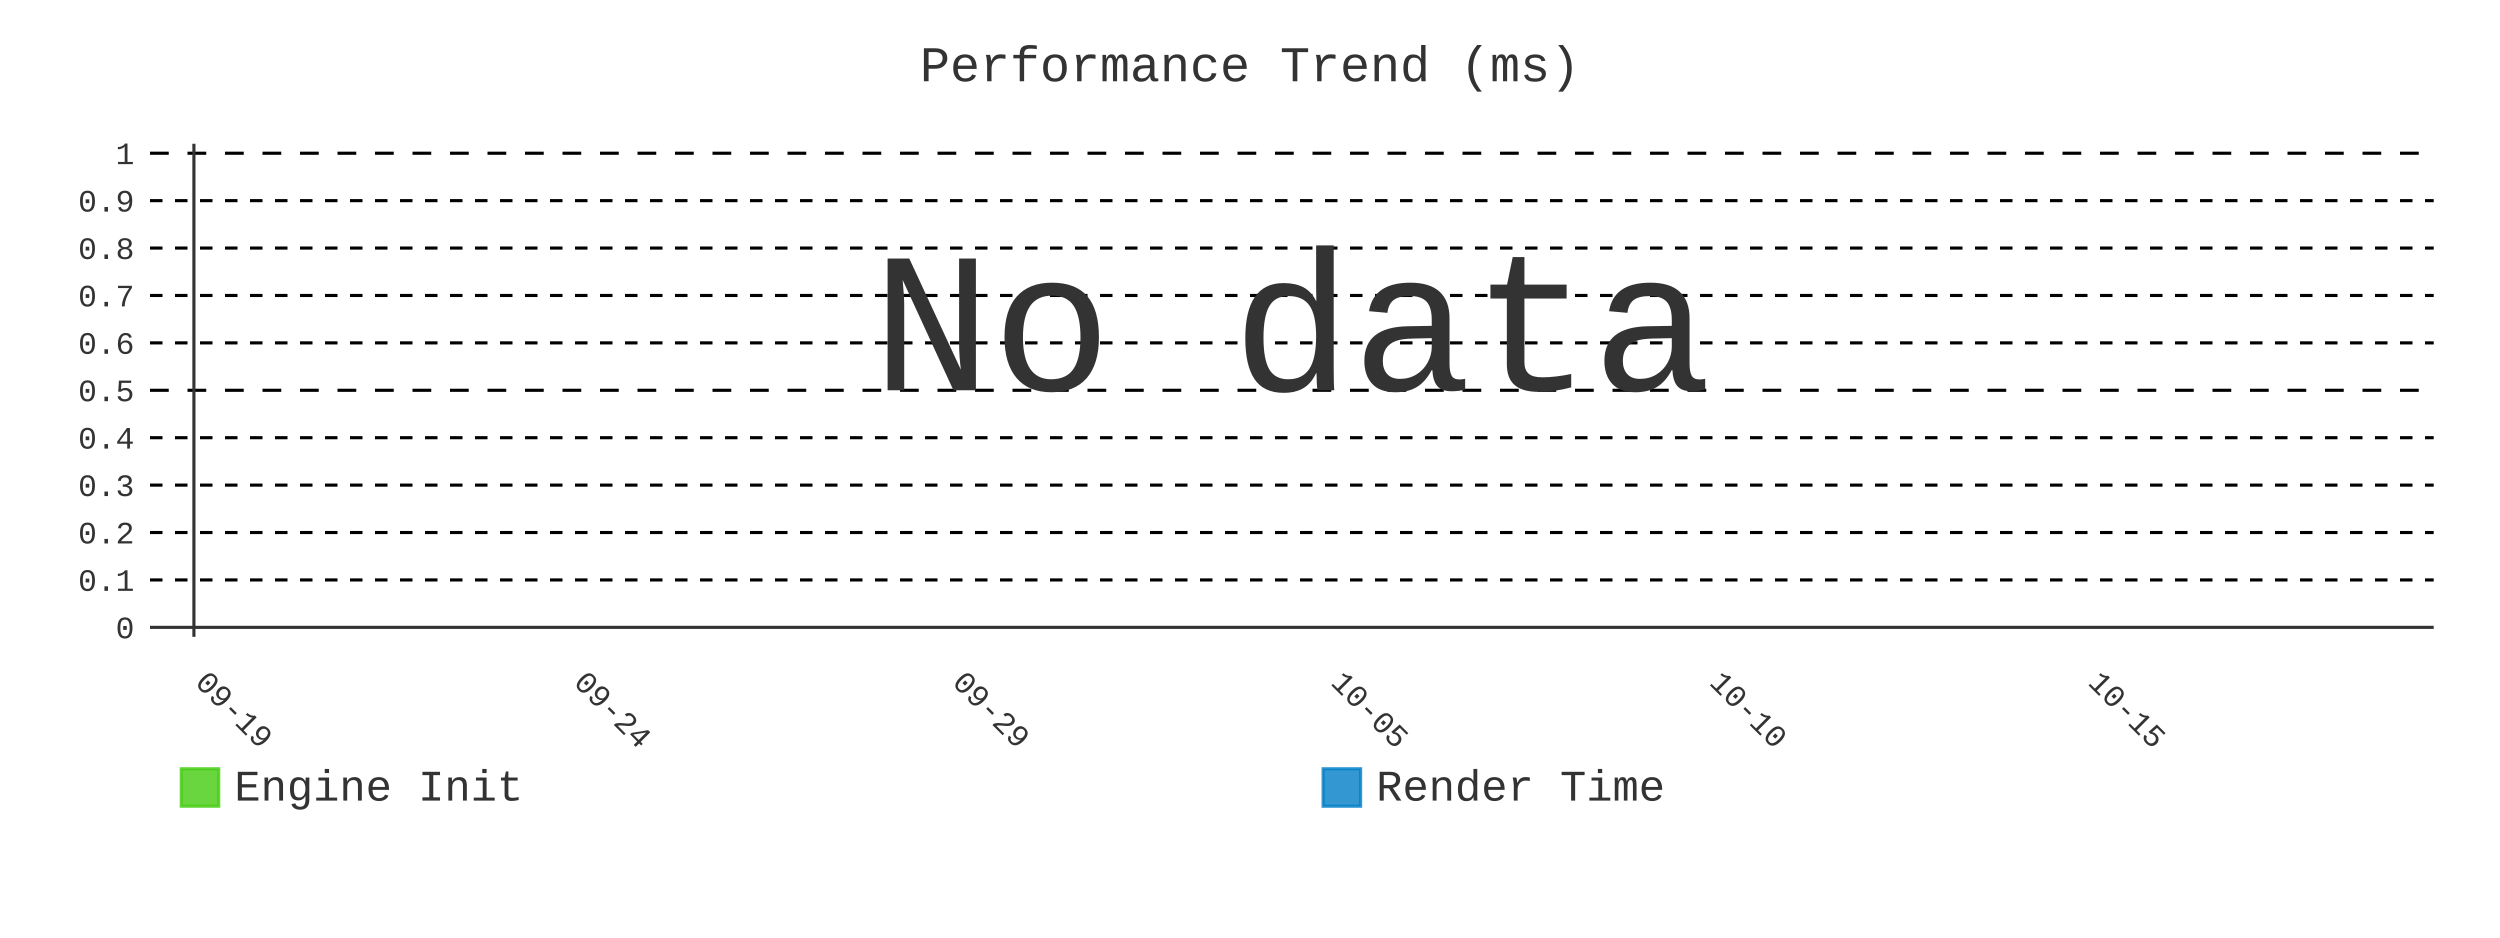
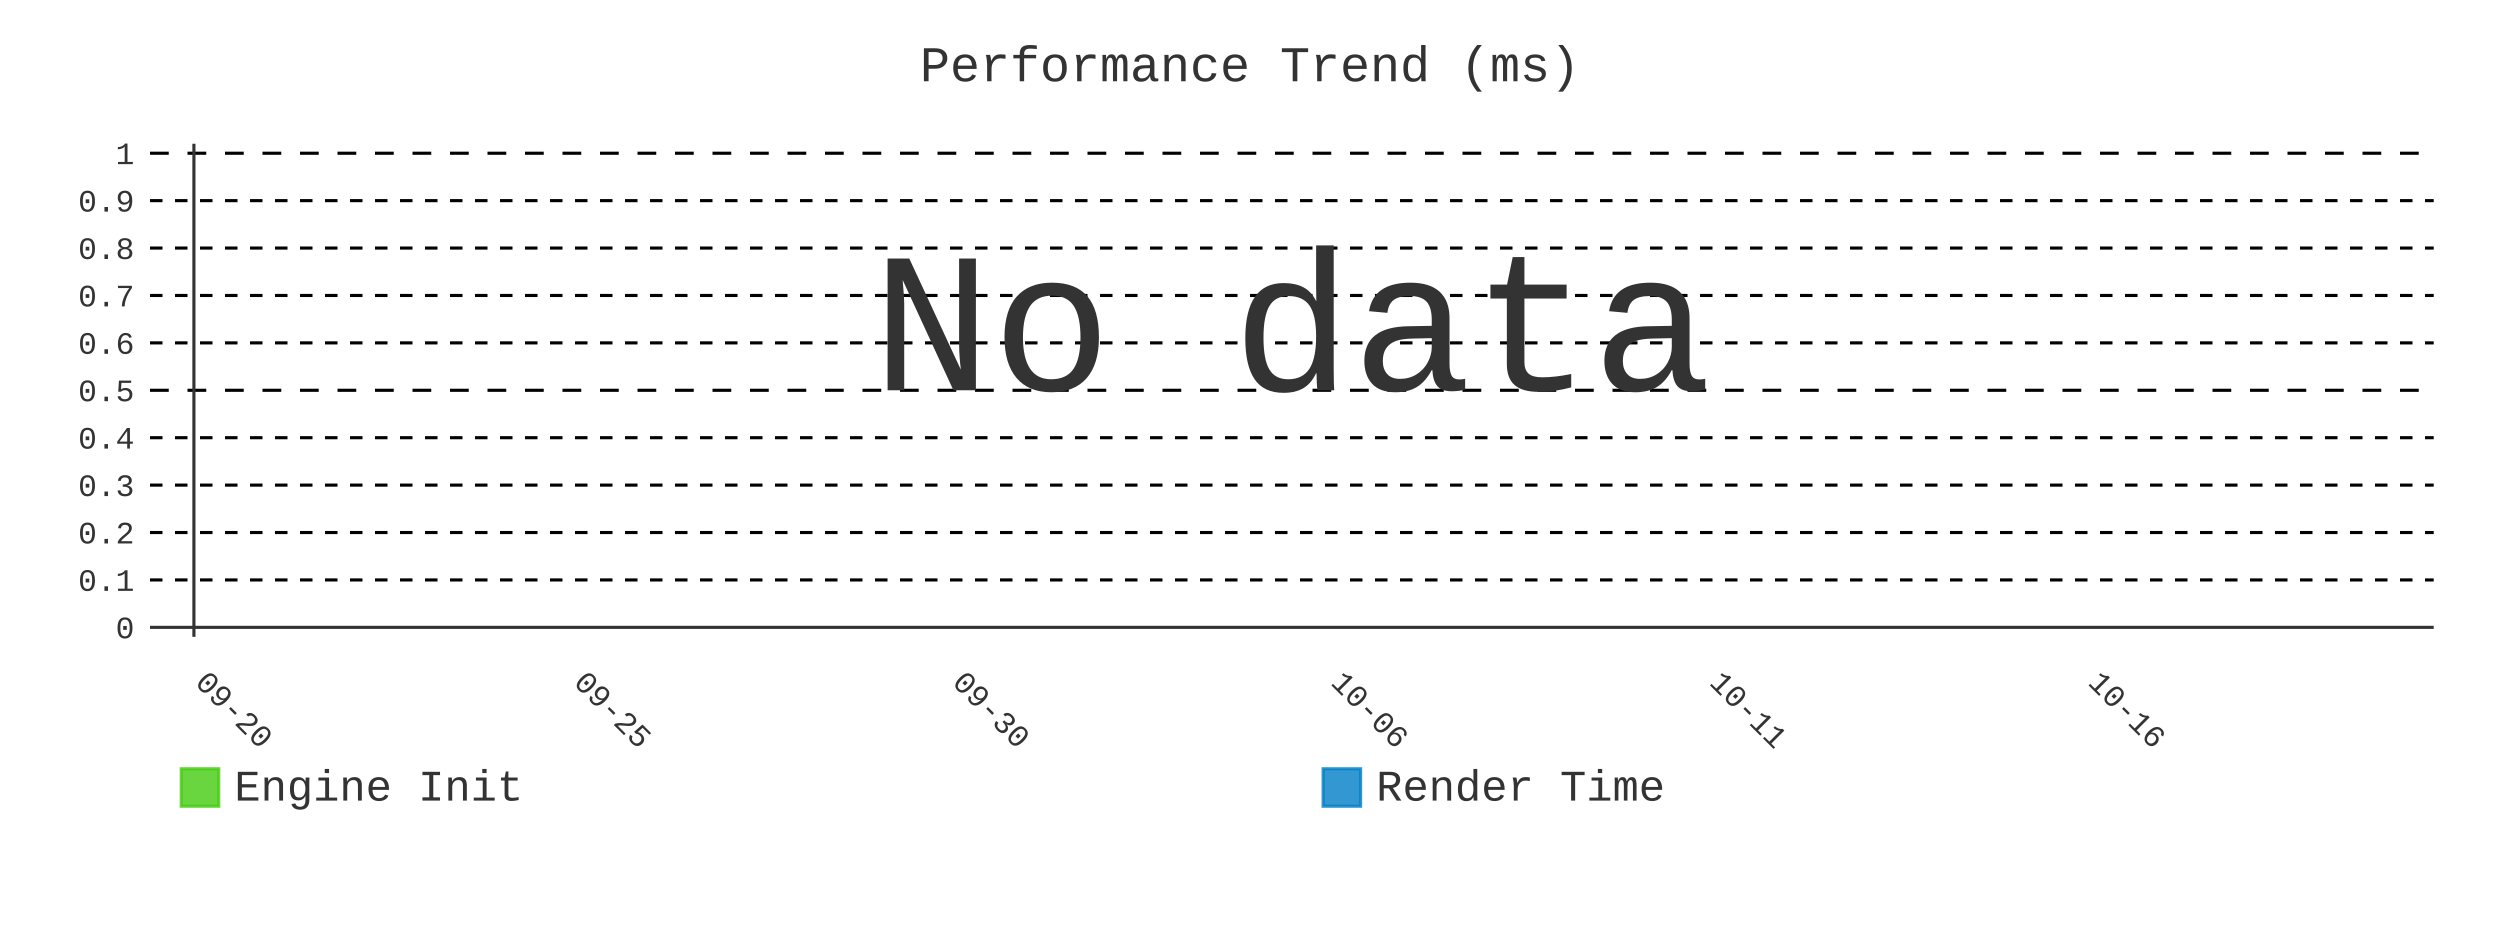
- <svg xmlns="http://www.w3.org/2000/svg" id="chart-2f908366-7b3d-4144-bda2-5e460d9ab735" class="pygal-chart" viewBox="0 0 800 300">
+ <svg xmlns="http://www.w3.org/2000/svg" id="chart-6f843ded-3ea0-4049-839f-15cce1f430d0" class="pygal-chart" viewBox="0 0 800 300">
  <defs>
-     <style type="text/css">#chart-2f908366-7b3d-4144-bda2-5e460d9ab735{-webkit-user-select:none;-webkit-font-smoothing:antialiased;font-family:Consolas,"Liberation Mono",Menlo,Courier,monospace}#chart-2f908366-7b3d-4144-bda2-5e460d9ab735 .title{font-family:Consolas,"Liberation Mono",Menlo,Courier,monospace;font-size:16px}#chart-2f908366-7b3d-4144-bda2-5e460d9ab735 .legends .legend text{font-family:Consolas,"Liberation Mono",Menlo,Courier,monospace;font-size:14px}#chart-2f908366-7b3d-4144-bda2-5e460d9ab735 .axis text{font-family:Consolas,"Liberation Mono",Menlo,Courier,monospace;font-size:10px}#chart-2f908366-7b3d-4144-bda2-5e460d9ab735 .axis text.major{font-family:Consolas,"Liberation Mono",Menlo,Courier,monospace;font-size:10px}#chart-2f908366-7b3d-4144-bda2-5e460d9ab735 .text-overlay text.value{font-family:Consolas,"Liberation Mono",Menlo,Courier,monospace;font-size:16px}#chart-2f908366-7b3d-4144-bda2-5e460d9ab735 .text-overlay text.label{font-family:Consolas,"Liberation Mono",Menlo,Courier,monospace;font-size:10px}#chart-2f908366-7b3d-4144-bda2-5e460d9ab735 .tooltip{font-family:Consolas,"Liberation Mono",Menlo,Courier,monospace;font-size:14px}#chart-2f908366-7b3d-4144-bda2-5e460d9ab735 text.no_data{font-family:Consolas,"Liberation Mono",Menlo,Courier,monospace;font-size:64px}
- #chart-2f908366-7b3d-4144-bda2-5e460d9ab735{background-color:transparent}#chart-2f908366-7b3d-4144-bda2-5e460d9ab735 path,#chart-2f908366-7b3d-4144-bda2-5e460d9ab735 line,#chart-2f908366-7b3d-4144-bda2-5e460d9ab735 rect,#chart-2f908366-7b3d-4144-bda2-5e460d9ab735 circle{-webkit-transition:400ms;-moz-transition:400ms;transition:400ms}#chart-2f908366-7b3d-4144-bda2-5e460d9ab735 .graph &gt; .background{fill:transparent}#chart-2f908366-7b3d-4144-bda2-5e460d9ab735 .plot &gt; .background{fill:transparent}#chart-2f908366-7b3d-4144-bda2-5e460d9ab735 .graph{fill:#333}#chart-2f908366-7b3d-4144-bda2-5e460d9ab735 text.no_data{fill:#333}#chart-2f908366-7b3d-4144-bda2-5e460d9ab735 .title{fill:#333}#chart-2f908366-7b3d-4144-bda2-5e460d9ab735 .legends .legend text{fill:#333}#chart-2f908366-7b3d-4144-bda2-5e460d9ab735 .legends .legend:hover text{fill:#333}#chart-2f908366-7b3d-4144-bda2-5e460d9ab735 .axis .line{stroke:#333}#chart-2f908366-7b3d-4144-bda2-5e460d9ab735 .axis .guide.line{stroke:#666}#chart-2f908366-7b3d-4144-bda2-5e460d9ab735 .axis .major.line{stroke:#333}#chart-2f908366-7b3d-4144-bda2-5e460d9ab735 .axis text.major{fill:#333}#chart-2f908366-7b3d-4144-bda2-5e460d9ab735 .axis.y .guides:hover .guide.line,#chart-2f908366-7b3d-4144-bda2-5e460d9ab735 .line-graph .axis.x .guides:hover .guide.line,#chart-2f908366-7b3d-4144-bda2-5e460d9ab735 .stackedline-graph .axis.x .guides:hover .guide.line,#chart-2f908366-7b3d-4144-bda2-5e460d9ab735 .xy-graph .axis.x .guides:hover .guide.line{stroke:#333}#chart-2f908366-7b3d-4144-bda2-5e460d9ab735 .axis .guides:hover text{fill:#333}#chart-2f908366-7b3d-4144-bda2-5e460d9ab735 .reactive{fill-opacity:.8;stroke-opacity:.8;stroke-width:1}#chart-2f908366-7b3d-4144-bda2-5e460d9ab735 .ci{stroke:#333}#chart-2f908366-7b3d-4144-bda2-5e460d9ab735 .reactive.active,#chart-2f908366-7b3d-4144-bda2-5e460d9ab735 .active .reactive{fill-opacity:.9;stroke-opacity:.9;stroke-width:4}#chart-2f908366-7b3d-4144-bda2-5e460d9ab735 .ci .reactive.active{stroke-width:1.5}#chart-2f908366-7b3d-4144-bda2-5e460d9ab735 .series text{fill:#333}#chart-2f908366-7b3d-4144-bda2-5e460d9ab735 .tooltip rect{fill:transparent;stroke:#333;-webkit-transition:opacity 400ms;-moz-transition:opacity 400ms;transition:opacity 400ms}#chart-2f908366-7b3d-4144-bda2-5e460d9ab735 .tooltip .label{fill:#333}#chart-2f908366-7b3d-4144-bda2-5e460d9ab735 .tooltip .label{fill:#333}#chart-2f908366-7b3d-4144-bda2-5e460d9ab735 .tooltip .legend{font-size:.8em;fill:#666}#chart-2f908366-7b3d-4144-bda2-5e460d9ab735 .tooltip .x_label{font-size:.6em;fill:#333}#chart-2f908366-7b3d-4144-bda2-5e460d9ab735 .tooltip .xlink{font-size:.5em;text-decoration:underline}#chart-2f908366-7b3d-4144-bda2-5e460d9ab735 .tooltip .value{font-size:1.5em}#chart-2f908366-7b3d-4144-bda2-5e460d9ab735 .bound{font-size:.5em}#chart-2f908366-7b3d-4144-bda2-5e460d9ab735 .max-value{font-size:.75em;fill:#666}#chart-2f908366-7b3d-4144-bda2-5e460d9ab735 .map-element{fill:transparent;stroke:#666 !important}#chart-2f908366-7b3d-4144-bda2-5e460d9ab735 .map-element .reactive{fill-opacity:inherit;stroke-opacity:inherit}#chart-2f908366-7b3d-4144-bda2-5e460d9ab735 .color-0,#chart-2f908366-7b3d-4144-bda2-5e460d9ab735 .color-0 a:visited{stroke:#4c1;fill:#4c1}#chart-2f908366-7b3d-4144-bda2-5e460d9ab735 .color-1,#chart-2f908366-7b3d-4144-bda2-5e460d9ab735 .color-1 a:visited{stroke:#007ec6;fill:#007ec6}#chart-2f908366-7b3d-4144-bda2-5e460d9ab735 .text-overlay .color-0 text{fill:black}#chart-2f908366-7b3d-4144-bda2-5e460d9ab735 .text-overlay .color-1 text{fill:black}
- #chart-2f908366-7b3d-4144-bda2-5e460d9ab735 text.no_data{text-anchor:middle}#chart-2f908366-7b3d-4144-bda2-5e460d9ab735 .guide.line{fill:none}#chart-2f908366-7b3d-4144-bda2-5e460d9ab735 .centered{text-anchor:middle}#chart-2f908366-7b3d-4144-bda2-5e460d9ab735 .title{text-anchor:middle}#chart-2f908366-7b3d-4144-bda2-5e460d9ab735 .legends .legend text{fill-opacity:1}#chart-2f908366-7b3d-4144-bda2-5e460d9ab735 .axis.x text{text-anchor:middle}#chart-2f908366-7b3d-4144-bda2-5e460d9ab735 .axis.x:not(.web) text[transform]{text-anchor:start}#chart-2f908366-7b3d-4144-bda2-5e460d9ab735 .axis.x:not(.web) text[transform].backwards{text-anchor:end}#chart-2f908366-7b3d-4144-bda2-5e460d9ab735 .axis.y text{text-anchor:end}#chart-2f908366-7b3d-4144-bda2-5e460d9ab735 .axis.y text[transform].backwards{text-anchor:start}#chart-2f908366-7b3d-4144-bda2-5e460d9ab735 .axis.y2 text{text-anchor:start}#chart-2f908366-7b3d-4144-bda2-5e460d9ab735 .axis.y2 text[transform].backwards{text-anchor:end}#chart-2f908366-7b3d-4144-bda2-5e460d9ab735 .axis .guide.line{stroke-dasharray:4,4;stroke:black}#chart-2f908366-7b3d-4144-bda2-5e460d9ab735 .axis .major.guide.line{stroke-dasharray:6,6;stroke:black}#chart-2f908366-7b3d-4144-bda2-5e460d9ab735 .horizontal .axis.y .guide.line,#chart-2f908366-7b3d-4144-bda2-5e460d9ab735 .horizontal .axis.y2 .guide.line,#chart-2f908366-7b3d-4144-bda2-5e460d9ab735 .vertical .axis.x .guide.line{opacity:0}#chart-2f908366-7b3d-4144-bda2-5e460d9ab735 .horizontal .axis.always_show .guide.line,#chart-2f908366-7b3d-4144-bda2-5e460d9ab735 .vertical .axis.always_show .guide.line{opacity:1 !important}#chart-2f908366-7b3d-4144-bda2-5e460d9ab735 .axis.y .guides:hover .guide.line,#chart-2f908366-7b3d-4144-bda2-5e460d9ab735 .axis.y2 .guides:hover .guide.line,#chart-2f908366-7b3d-4144-bda2-5e460d9ab735 .axis.x .guides:hover .guide.line{opacity:1}#chart-2f908366-7b3d-4144-bda2-5e460d9ab735 .axis .guides:hover text{opacity:1}#chart-2f908366-7b3d-4144-bda2-5e460d9ab735 .nofill{fill:none}#chart-2f908366-7b3d-4144-bda2-5e460d9ab735 .subtle-fill{fill-opacity:.2}#chart-2f908366-7b3d-4144-bda2-5e460d9ab735 .dot{stroke-width:1px;fill-opacity:1;stroke-opacity:1}#chart-2f908366-7b3d-4144-bda2-5e460d9ab735 .dot.active{stroke-width:5px}#chart-2f908366-7b3d-4144-bda2-5e460d9ab735 .dot.negative{fill:transparent}#chart-2f908366-7b3d-4144-bda2-5e460d9ab735 text,#chart-2f908366-7b3d-4144-bda2-5e460d9ab735 tspan{stroke:none !important}#chart-2f908366-7b3d-4144-bda2-5e460d9ab735 .series text.active{opacity:1}#chart-2f908366-7b3d-4144-bda2-5e460d9ab735 .tooltip rect{fill-opacity:.95;stroke-width:.5}#chart-2f908366-7b3d-4144-bda2-5e460d9ab735 .tooltip text{fill-opacity:1}#chart-2f908366-7b3d-4144-bda2-5e460d9ab735 .showable{visibility:hidden}#chart-2f908366-7b3d-4144-bda2-5e460d9ab735 .showable.shown{visibility:visible}#chart-2f908366-7b3d-4144-bda2-5e460d9ab735 .gauge-background{fill:rgba(229,229,229,1);stroke:none}#chart-2f908366-7b3d-4144-bda2-5e460d9ab735 .bg-lines{stroke:transparent;stroke-width:2px}</style>
+     <style type="text/css">#chart-6f843ded-3ea0-4049-839f-15cce1f430d0{-webkit-user-select:none;-webkit-font-smoothing:antialiased;font-family:Consolas,"Liberation Mono",Menlo,Courier,monospace}#chart-6f843ded-3ea0-4049-839f-15cce1f430d0 .title{font-family:Consolas,"Liberation Mono",Menlo,Courier,monospace;font-size:16px}#chart-6f843ded-3ea0-4049-839f-15cce1f430d0 .legends .legend text{font-family:Consolas,"Liberation Mono",Menlo,Courier,monospace;font-size:14px}#chart-6f843ded-3ea0-4049-839f-15cce1f430d0 .axis text{font-family:Consolas,"Liberation Mono",Menlo,Courier,monospace;font-size:10px}#chart-6f843ded-3ea0-4049-839f-15cce1f430d0 .axis text.major{font-family:Consolas,"Liberation Mono",Menlo,Courier,monospace;font-size:10px}#chart-6f843ded-3ea0-4049-839f-15cce1f430d0 .text-overlay text.value{font-family:Consolas,"Liberation Mono",Menlo,Courier,monospace;font-size:16px}#chart-6f843ded-3ea0-4049-839f-15cce1f430d0 .text-overlay text.label{font-family:Consolas,"Liberation Mono",Menlo,Courier,monospace;font-size:10px}#chart-6f843ded-3ea0-4049-839f-15cce1f430d0 .tooltip{font-family:Consolas,"Liberation Mono",Menlo,Courier,monospace;font-size:14px}#chart-6f843ded-3ea0-4049-839f-15cce1f430d0 text.no_data{font-family:Consolas,"Liberation Mono",Menlo,Courier,monospace;font-size:64px}
+ #chart-6f843ded-3ea0-4049-839f-15cce1f430d0{background-color:transparent}#chart-6f843ded-3ea0-4049-839f-15cce1f430d0 path,#chart-6f843ded-3ea0-4049-839f-15cce1f430d0 line,#chart-6f843ded-3ea0-4049-839f-15cce1f430d0 rect,#chart-6f843ded-3ea0-4049-839f-15cce1f430d0 circle{-webkit-transition:400ms;-moz-transition:400ms;transition:400ms}#chart-6f843ded-3ea0-4049-839f-15cce1f430d0 .graph &gt; .background{fill:transparent}#chart-6f843ded-3ea0-4049-839f-15cce1f430d0 .plot &gt; .background{fill:transparent}#chart-6f843ded-3ea0-4049-839f-15cce1f430d0 .graph{fill:#333}#chart-6f843ded-3ea0-4049-839f-15cce1f430d0 text.no_data{fill:#333}#chart-6f843ded-3ea0-4049-839f-15cce1f430d0 .title{fill:#333}#chart-6f843ded-3ea0-4049-839f-15cce1f430d0 .legends .legend text{fill:#333}#chart-6f843ded-3ea0-4049-839f-15cce1f430d0 .legends .legend:hover text{fill:#333}#chart-6f843ded-3ea0-4049-839f-15cce1f430d0 .axis .line{stroke:#333}#chart-6f843ded-3ea0-4049-839f-15cce1f430d0 .axis .guide.line{stroke:#666}#chart-6f843ded-3ea0-4049-839f-15cce1f430d0 .axis .major.line{stroke:#333}#chart-6f843ded-3ea0-4049-839f-15cce1f430d0 .axis text.major{fill:#333}#chart-6f843ded-3ea0-4049-839f-15cce1f430d0 .axis.y .guides:hover .guide.line,#chart-6f843ded-3ea0-4049-839f-15cce1f430d0 .line-graph .axis.x .guides:hover .guide.line,#chart-6f843ded-3ea0-4049-839f-15cce1f430d0 .stackedline-graph .axis.x .guides:hover .guide.line,#chart-6f843ded-3ea0-4049-839f-15cce1f430d0 .xy-graph .axis.x .guides:hover .guide.line{stroke:#333}#chart-6f843ded-3ea0-4049-839f-15cce1f430d0 .axis .guides:hover text{fill:#333}#chart-6f843ded-3ea0-4049-839f-15cce1f430d0 .reactive{fill-opacity:.8;stroke-opacity:.8;stroke-width:1}#chart-6f843ded-3ea0-4049-839f-15cce1f430d0 .ci{stroke:#333}#chart-6f843ded-3ea0-4049-839f-15cce1f430d0 .reactive.active,#chart-6f843ded-3ea0-4049-839f-15cce1f430d0 .active .reactive{fill-opacity:.9;stroke-opacity:.9;stroke-width:4}#chart-6f843ded-3ea0-4049-839f-15cce1f430d0 .ci .reactive.active{stroke-width:1.5}#chart-6f843ded-3ea0-4049-839f-15cce1f430d0 .series text{fill:#333}#chart-6f843ded-3ea0-4049-839f-15cce1f430d0 .tooltip rect{fill:transparent;stroke:#333;-webkit-transition:opacity 400ms;-moz-transition:opacity 400ms;transition:opacity 400ms}#chart-6f843ded-3ea0-4049-839f-15cce1f430d0 .tooltip .label{fill:#333}#chart-6f843ded-3ea0-4049-839f-15cce1f430d0 .tooltip .label{fill:#333}#chart-6f843ded-3ea0-4049-839f-15cce1f430d0 .tooltip .legend{font-size:.8em;fill:#666}#chart-6f843ded-3ea0-4049-839f-15cce1f430d0 .tooltip .x_label{font-size:.6em;fill:#333}#chart-6f843ded-3ea0-4049-839f-15cce1f430d0 .tooltip .xlink{font-size:.5em;text-decoration:underline}#chart-6f843ded-3ea0-4049-839f-15cce1f430d0 .tooltip .value{font-size:1.5em}#chart-6f843ded-3ea0-4049-839f-15cce1f430d0 .bound{font-size:.5em}#chart-6f843ded-3ea0-4049-839f-15cce1f430d0 .max-value{font-size:.75em;fill:#666}#chart-6f843ded-3ea0-4049-839f-15cce1f430d0 .map-element{fill:transparent;stroke:#666 !important}#chart-6f843ded-3ea0-4049-839f-15cce1f430d0 .map-element .reactive{fill-opacity:inherit;stroke-opacity:inherit}#chart-6f843ded-3ea0-4049-839f-15cce1f430d0 .color-0,#chart-6f843ded-3ea0-4049-839f-15cce1f430d0 .color-0 a:visited{stroke:#4c1;fill:#4c1}#chart-6f843ded-3ea0-4049-839f-15cce1f430d0 .color-1,#chart-6f843ded-3ea0-4049-839f-15cce1f430d0 .color-1 a:visited{stroke:#007ec6;fill:#007ec6}#chart-6f843ded-3ea0-4049-839f-15cce1f430d0 .text-overlay .color-0 text{fill:black}#chart-6f843ded-3ea0-4049-839f-15cce1f430d0 .text-overlay .color-1 text{fill:black}
+ #chart-6f843ded-3ea0-4049-839f-15cce1f430d0 text.no_data{text-anchor:middle}#chart-6f843ded-3ea0-4049-839f-15cce1f430d0 .guide.line{fill:none}#chart-6f843ded-3ea0-4049-839f-15cce1f430d0 .centered{text-anchor:middle}#chart-6f843ded-3ea0-4049-839f-15cce1f430d0 .title{text-anchor:middle}#chart-6f843ded-3ea0-4049-839f-15cce1f430d0 .legends .legend text{fill-opacity:1}#chart-6f843ded-3ea0-4049-839f-15cce1f430d0 .axis.x text{text-anchor:middle}#chart-6f843ded-3ea0-4049-839f-15cce1f430d0 .axis.x:not(.web) text[transform]{text-anchor:start}#chart-6f843ded-3ea0-4049-839f-15cce1f430d0 .axis.x:not(.web) text[transform].backwards{text-anchor:end}#chart-6f843ded-3ea0-4049-839f-15cce1f430d0 .axis.y text{text-anchor:end}#chart-6f843ded-3ea0-4049-839f-15cce1f430d0 .axis.y text[transform].backwards{text-anchor:start}#chart-6f843ded-3ea0-4049-839f-15cce1f430d0 .axis.y2 text{text-anchor:start}#chart-6f843ded-3ea0-4049-839f-15cce1f430d0 .axis.y2 text[transform].backwards{text-anchor:end}#chart-6f843ded-3ea0-4049-839f-15cce1f430d0 .axis .guide.line{stroke-dasharray:4,4;stroke:black}#chart-6f843ded-3ea0-4049-839f-15cce1f430d0 .axis .major.guide.line{stroke-dasharray:6,6;stroke:black}#chart-6f843ded-3ea0-4049-839f-15cce1f430d0 .horizontal .axis.y .guide.line,#chart-6f843ded-3ea0-4049-839f-15cce1f430d0 .horizontal .axis.y2 .guide.line,#chart-6f843ded-3ea0-4049-839f-15cce1f430d0 .vertical .axis.x .guide.line{opacity:0}#chart-6f843ded-3ea0-4049-839f-15cce1f430d0 .horizontal .axis.always_show .guide.line,#chart-6f843ded-3ea0-4049-839f-15cce1f430d0 .vertical .axis.always_show .guide.line{opacity:1 !important}#chart-6f843ded-3ea0-4049-839f-15cce1f430d0 .axis.y .guides:hover .guide.line,#chart-6f843ded-3ea0-4049-839f-15cce1f430d0 .axis.y2 .guides:hover .guide.line,#chart-6f843ded-3ea0-4049-839f-15cce1f430d0 .axis.x .guides:hover .guide.line{opacity:1}#chart-6f843ded-3ea0-4049-839f-15cce1f430d0 .axis .guides:hover text{opacity:1}#chart-6f843ded-3ea0-4049-839f-15cce1f430d0 .nofill{fill:none}#chart-6f843ded-3ea0-4049-839f-15cce1f430d0 .subtle-fill{fill-opacity:.2}#chart-6f843ded-3ea0-4049-839f-15cce1f430d0 .dot{stroke-width:1px;fill-opacity:1;stroke-opacity:1}#chart-6f843ded-3ea0-4049-839f-15cce1f430d0 .dot.active{stroke-width:5px}#chart-6f843ded-3ea0-4049-839f-15cce1f430d0 .dot.negative{fill:transparent}#chart-6f843ded-3ea0-4049-839f-15cce1f430d0 text,#chart-6f843ded-3ea0-4049-839f-15cce1f430d0 tspan{stroke:none !important}#chart-6f843ded-3ea0-4049-839f-15cce1f430d0 .series text.active{opacity:1}#chart-6f843ded-3ea0-4049-839f-15cce1f430d0 .tooltip rect{fill-opacity:.95;stroke-width:.5}#chart-6f843ded-3ea0-4049-839f-15cce1f430d0 .tooltip text{fill-opacity:1}#chart-6f843ded-3ea0-4049-839f-15cce1f430d0 .showable{visibility:hidden}#chart-6f843ded-3ea0-4049-839f-15cce1f430d0 .showable.shown{visibility:visible}#chart-6f843ded-3ea0-4049-839f-15cce1f430d0 .gauge-background{fill:rgba(229,229,229,1);stroke:none}#chart-6f843ded-3ea0-4049-839f-15cce1f430d0 .bg-lines{stroke:transparent;stroke-width:2px}</style>
  </defs>
  <g class="graph line-graph vertical">
    <rect x="0" y="0" width="800" height="300" class="background" />
    <g transform="translate(48, 46)" class="plot">
      <rect x="0" y="0" width="730.787" height="157.787" class="background" />
      <g class="axis y always_show">
        <g class="guides">
          <path d="M0 154.752 h730.787" class="axis major line" />
          <text x="-5" y="158.252" class="major">0</text>
        </g>
        <g class="guides">
          <path d="M0 139.581 h730.787" class="guide line" />
          <text x="-5" y="143.081" class="">0.1</text>
        </g>
        <g class="guides">
          <path d="M0 124.409 h730.787" class="guide line" />
          <text x="-5" y="127.909" class="">0.2</text>
        </g>
        <g class="guides">
          <path d="M0 109.237 h730.787" class="guide line" />
          <text x="-5" y="112.737" class="">0.3</text>
        </g>
        <g class="guides">
          <path d="M0 94.065 h730.787" class="guide line" />
          <text x="-5" y="97.565" class="">0.4</text>
        </g>
        <g class="guides">
          <path d="M0 78.893 h730.787" class="major guide line" />
          <text x="-5" y="82.393" class="major">0.5</text>
        </g>
        <g class="guides">
          <path d="M0 63.722 h730.787" class="guide line" />
          <text x="-5" y="67.222" class="">0.6</text>
        </g>
        <g class="guides">
          <path d="M0 48.55 h730.787" class="guide line" />
          <text x="-5" y="52.05" class="">0.7</text>
        </g>
        <g class="guides">
          <path d="M0 33.378 h730.787" class="guide line" />
          <text x="-5" y="36.878" class="">0.8</text>
        </g>
        <g class="guides">
          <path d="M0 18.206 h730.787" class="guide line" />
          <text x="-5" y="21.706" class="">0.9</text>
        </g>
        <g class="guides">
          <path d="M0 3.034 h730.787" class="major guide line" />
          <text x="-5" y="6.534" class="major">1</text>
        </g>
      </g>
      <g class="axis x">
        <g class="guides">
          <path d="M14.054 0 v157.787" class="major line" />
-           <text x="14.054" y="172.787" class="major" transform="rotate(45 14.05359 172.7868)">09-19</text>
+           <text x="14.054" y="172.787" class="major" transform="rotate(45 14.05359 172.7868)">09-20</text>
        </g>
        <g class="guides">
          <path d="M135.205 0 v157.787" class="major guide line" />
-           <text x="135.205" y="172.787" class="major" transform="rotate(45 135.2052 172.7868)">09-24</text>
+           <text x="135.205" y="172.787" class="major" transform="rotate(45 135.2052 172.7868)">09-25</text>
        </g>
        <g class="guides">
          <path d="M256.357 0 v157.787" class="major guide line" />
-           <text x="256.357" y="172.787" class="major" transform="rotate(45 256.3569 172.7868)">09-29</text>
+           <text x="256.357" y="172.787" class="major" transform="rotate(45 256.3569 172.7868)">09-30</text>
        </g>
        <g class="guides">
          <path d="M377.509 0 v157.787" class="major guide line" />
-           <text x="377.509" y="172.787" class="major" transform="rotate(45 377.5086 172.7868)">10-05</text>
+           <text x="377.509" y="172.787" class="major" transform="rotate(45 377.5086 172.7868)">10-06</text>
        </g>
        <g class="guides">
          <path d="M498.66 0 v157.787" class="major guide line" />
-           <text x="498.66" y="172.787" class="major" transform="rotate(45 498.6602 172.7868)">10-10</text>
+           <text x="498.66" y="172.787" class="major" transform="rotate(45 498.6602 172.7868)">10-11</text>
        </g>
        <g class="guides">
          <path d="M619.812 0 v157.787" class="major guide line" />
-           <text x="619.812" y="172.787" class="major" transform="rotate(45 619.8119 172.7868)">10-15</text>
+           <text x="619.812" y="172.787" class="major" transform="rotate(45 619.8119 172.7868)">10-16</text>
        </g>
      </g>
    </g>
    <g class="titles">
      <text x="400.0" y="26" class="title plot_title">Performance Trend (ms)</text>
    </g>
    <g transform="translate(48, 46)" class="plot overlay" />
    <g transform="translate(48, 46)" class="plot text-overlay">
      <text x="365.393" y="78.893" class="no_data">No data</text>
    </g>
    <g transform="translate(48, 46)" class="plot tooltip-overlay">
      <g transform="translate(0 0)" style="opacity: 0" class="tooltip">
        <rect rx="0" ry="0" width="0" height="0" class="tooltip-box" />
        <g class="text" />
      </g>
    </g>
    <g transform="translate(58, 245)" class="legends">
      <g id="activate-serie-0" class="legend reactive activate-serie">
        <rect x="0.0" y="1.0" width="12" height="12" class="color-0 reactive" />
        <text x="17.0" y="11.2">Engine Init</text>
      </g>
      <g id="activate-serie-1" class="legend reactive activate-serie">
        <rect x="365.393" y="1.0" width="12" height="12" class="color-1 reactive" />
        <text x="382.393" y="11.2">Render Time</text>
      </g>
    </g>
  </g>
</svg>
